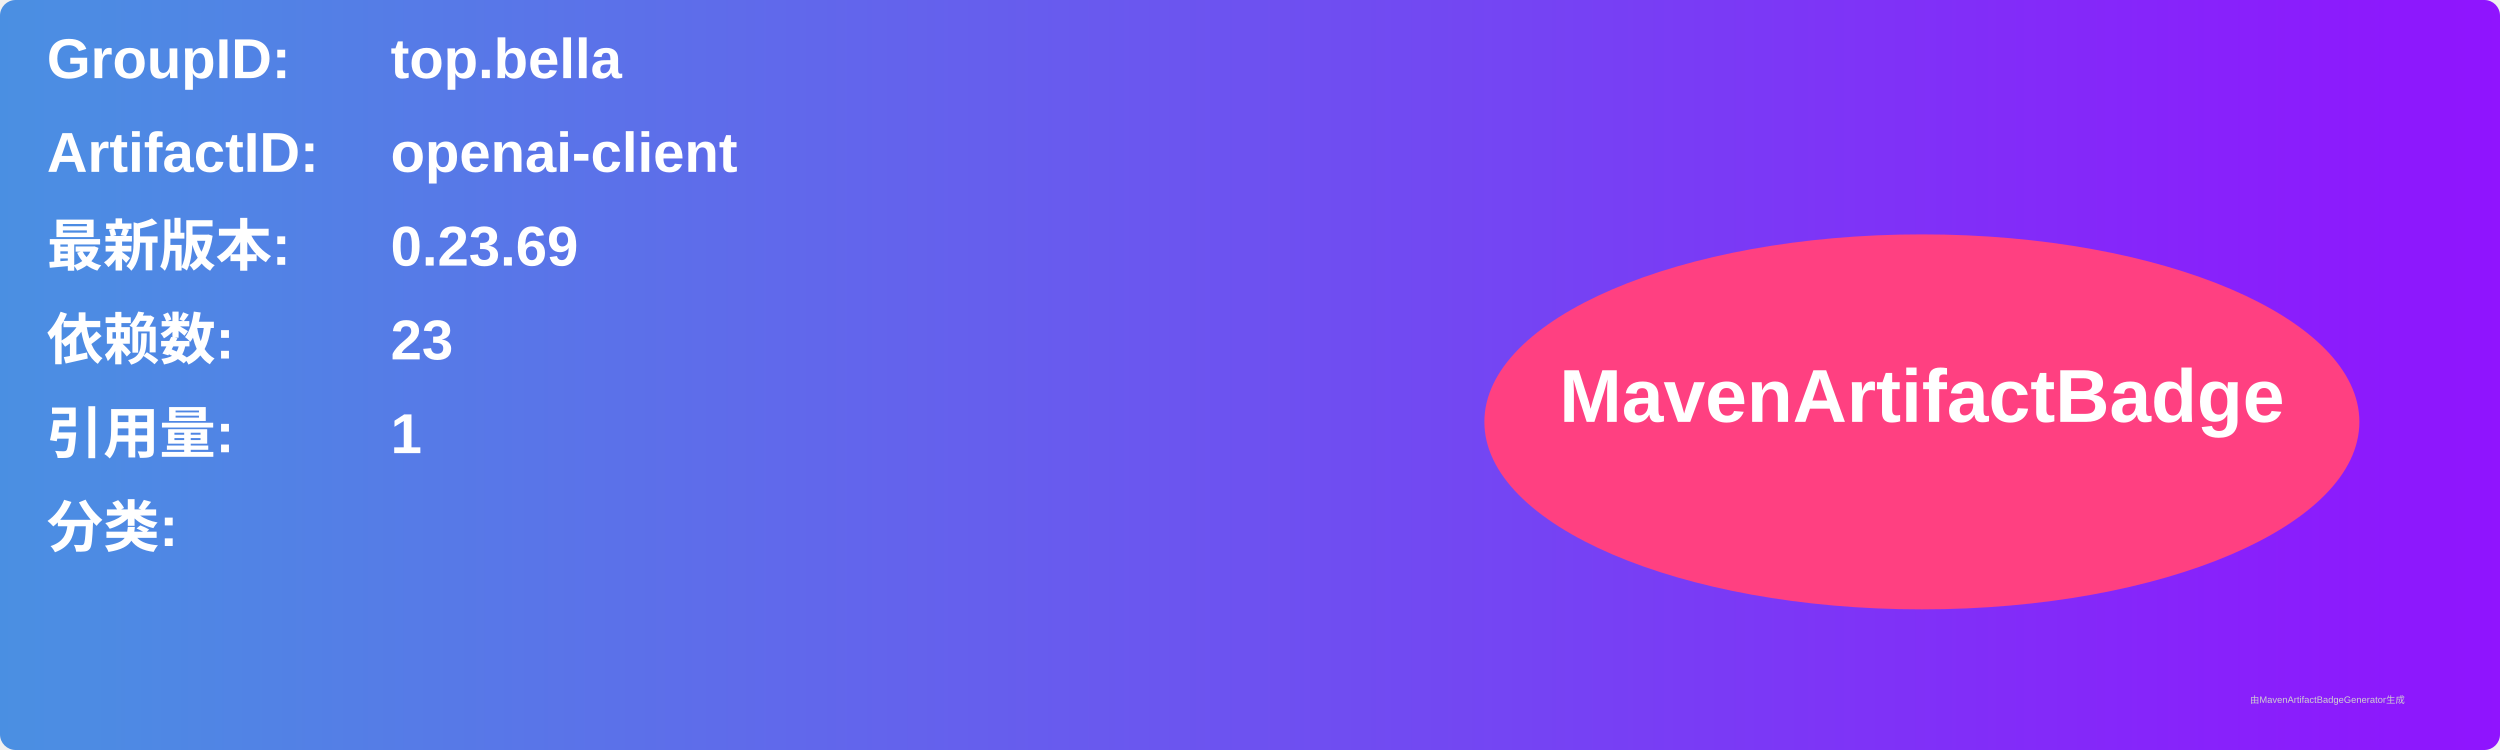
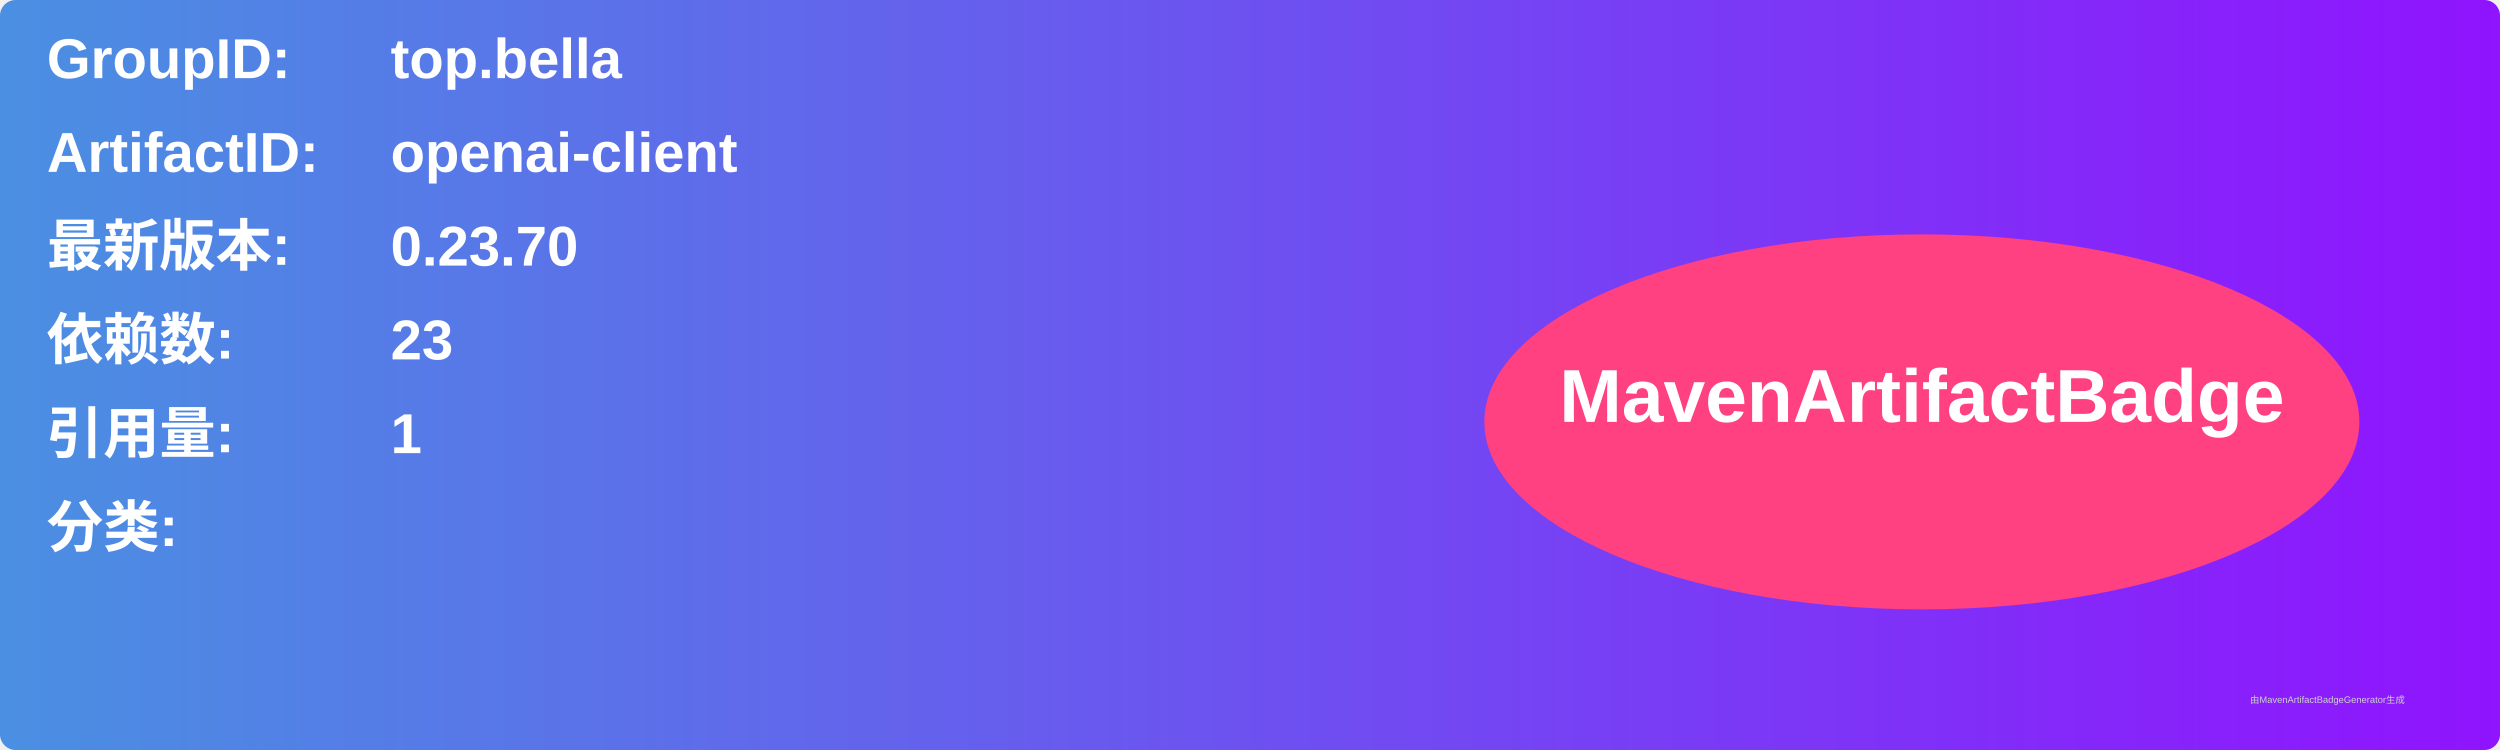
<svg xmlns="http://www.w3.org/2000/svg" width="800" height="240" viewBox="0 0 800 240">
  <linearGradient id="grad" x1="0%" y1="0%" x2="100%" y2="0%">
    <stop offset="0%" stop-color="#4a90e2" />
    <stop offset="100%" stop-color="#9013fe" />
  </linearGradient>
  <rect width="100%" height="100%" rx="5" ry="5" fill="url(#grad)" />
  <g transform="translate(15, 15)">
    <text x="0" y="10" font-family="Arial" font-size="18" fill="white" font-weight="bold" width="260">GroupID:</text>
    <text x="110" y="10" font-family="Arial" font-size="18" fill="white" font-weight="bold" width="460">top.bella</text>
    <text x="0" y="40" font-family="Arial" font-size="18" fill="white" font-weight="bold" width="260">ArtifactID:</text>
    <text x="110" y="40" font-family="Arial" font-size="18" fill="white" font-weight="bold" width="460">openai-client</text>
    <text x="0" y="70" font-family="Arial" font-size="18" fill="white" font-weight="bold">最新版本:</text>
    <text x="110" y="70" font-family="Arial" font-size="18" fill="white" font-weight="bold">
-       <tspan font-weight="bold">0.23.69</tspan>
+       <tspan font-weight="bold">0.23.70</tspan>
    </text>
    <text x="0" y="100" font-family="Arial" font-size="18" fill="white" font-weight="bold">依赖数: </text>
    <text x="110" y="100" font-family="Arial" font-size="18" fill="white">
      <tspan font-weight="bold">23</tspan>
    </text>
    <text x="0" y="130" font-family="Arial" font-size="18" fill="white" font-weight="bold">引用量: </text>
    <text x="110" y="130" font-family="Arial" font-size="18" fill="white">
      <tspan font-weight="bold">1</tspan>
    </text>
    <text x="0" y="160" font-family="Arial" font-size="18" fill="white" font-weight="bold">分类:</text>
    <text x="10" y="190" font-family="Arial" font-size="10" fill="white">
      <tspan font-weight="bold" />
    </text>
    <ellipse cx="600" cy="120" rx="140" ry="60" fill="#ff4081" />
    <text x="600" y="120" text-anchor="middle" font-family="Arial" font-size="24" fill="white" font-weight="bold">MavenArtifactBadge</text>
  </g>
  <text x="720" y="225" font-family="Arial" font-size="3" fill="#d0d0d0">由MavenArtifactBadgeGenerator生成</text>
</svg>
